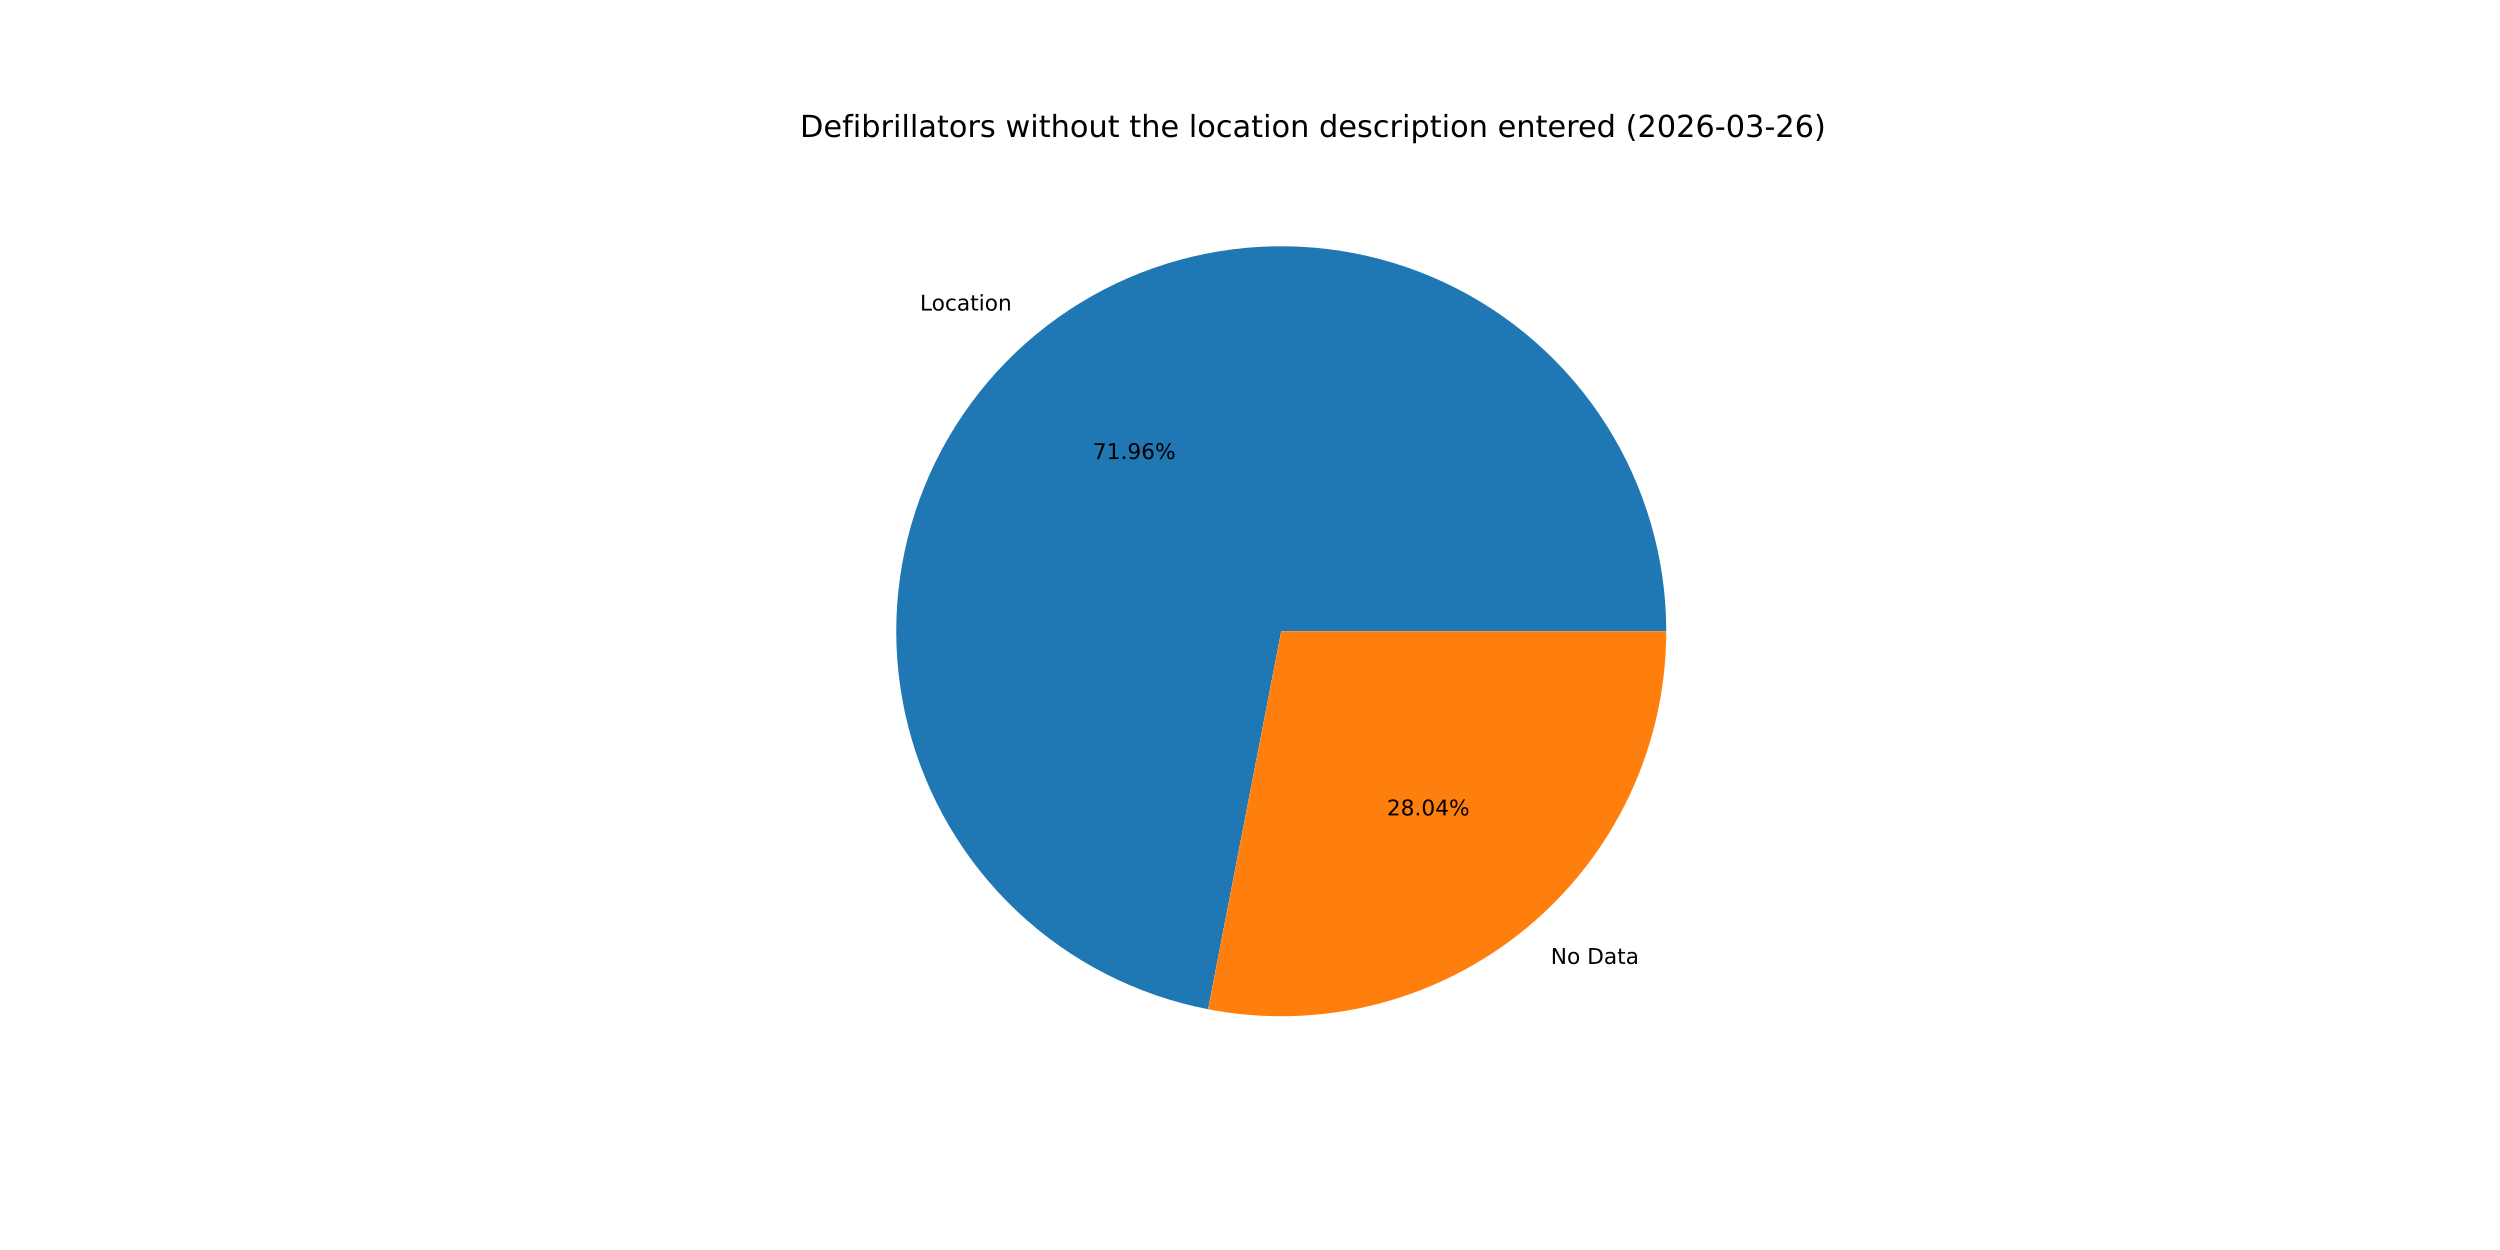
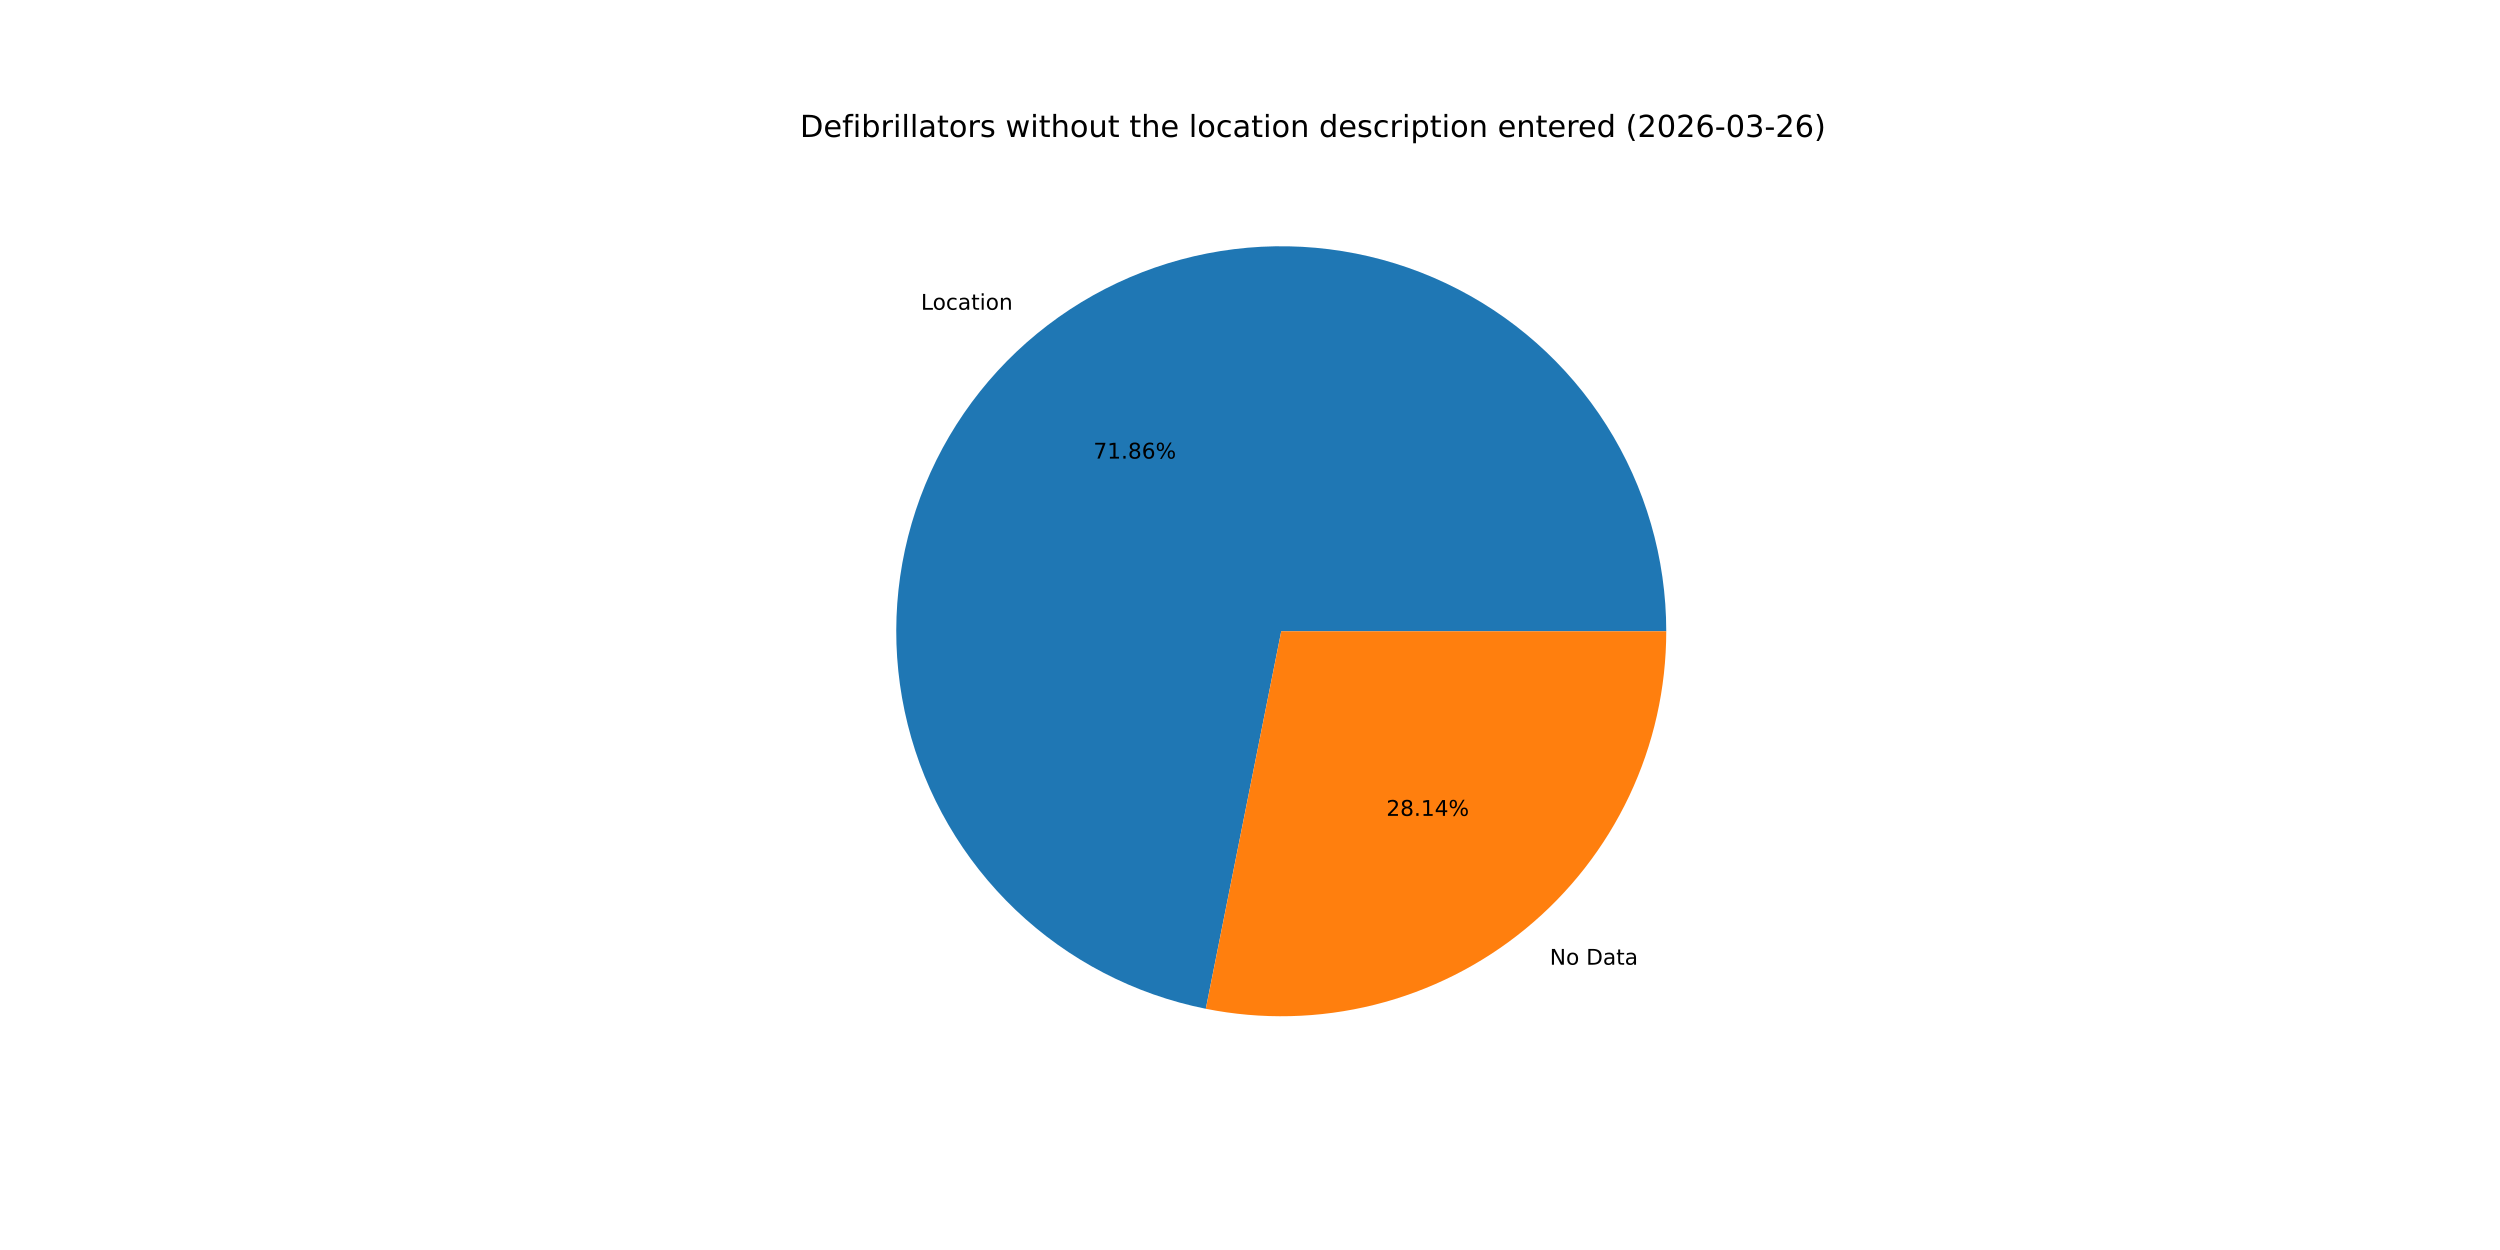
<svg xmlns="http://www.w3.org/2000/svg" xmlns:xlink="http://www.w3.org/1999/xlink" width="1152pt" height="576pt" viewBox="0 0 1152 576" version="1.1">
  <defs>
    <style type="text/css">*{stroke-linejoin: round; stroke-linecap: butt}</style>
  </defs>
  <g id="figure_1">
    <g id="patch_1">
      <path d="M 0 576  L 1152 576  L 1152 0  L 0 0  z " style="fill: #ffffff" />
    </g>
    <g id="axes_1">
      <g id="patch_2">
-         <path d="M 767.808 290.88  C 767.808 257.239 758.239 224.281 740.223 195.871  C 722.206 167.46 696.475 144.752 666.046 130.408  C 635.616 116.063 601.724 110.666 568.344 114.848  C 534.964 119.031 503.452 132.623 477.501 154.032  C 451.551 175.44 432.218 203.795 421.768 235.772  C 411.318 267.749 410.176 302.048 418.476 334.65  C 426.776 367.251 444.18 396.829 468.649 419.916  C 493.118 443.003 523.656 458.661 556.684 465.055  L 590.4 290.88  z " style="fill: #1f77b4" />
+         <path d="M 767.808 290.88  C 767.808 257.284 758.265 224.369 740.294 195.984  C 722.323 167.598 696.654 144.892 666.287 130.522  C 635.92 116.151 602.086 110.698 568.741 114.799  C 535.396 118.901 503.893 132.391 477.914 153.693  C 451.934 174.994 432.532 203.244 421.977 235.138  C 411.421 267.033 410.139 301.279 418.28 333.874  C 426.422 366.468 443.658 396.089 467.972 419.274  C 492.286 442.458 522.692 458.266 555.637 464.849  L 590.4 290.88  z " style="fill: #1f77b4" />
      </g>
      <g id="patch_3">
-         <path d="M 556.684 465.055  C 582.362 470.025 608.824 469.257 634.17 462.804  C 659.516 456.351 683.124 444.373 703.299 427.729  C 723.473 411.084 739.72 390.183 750.872 366.525  C 762.024 342.868 767.808 317.034 767.808 290.88  L 590.4 290.88  z " style="fill: #ff7f0e" />
+         <path d="M 555.637 464.849  C 581.373 469.991 607.932 469.36 633.394 463  C 658.856 456.639 682.592 444.708 702.886 428.067  C 723.181 411.427 739.532 390.489 750.758 366.767  C 761.984 343.045 767.808 317.124 767.808 290.88  L 590.4 290.88  z " style="fill: #ff7f0e" />
      </g>
      <g id="matplotlib.axis_1" />
      <g id="matplotlib.axis_2" />
      <g id="text_1">
-         <g transform="translate(423.9147 143.1061) scale(0.1 -0.1)">
+         <g transform="translate(424.3681 142.7332) scale(0.1 -0.1)">
          <defs>
            <path id="DejaVuSans-4c" d="M 628 4666  L 1259 4666  L 1259 531  L 3531 531  L 3531 0  L 628 0  L 628 4666  z " transform="scale(0.015625)" />
            <path id="DejaVuSans-6f" d="M 1959 3097  Q 1497 3097 1228 2736  Q 959 2375 959 1747  Q 959 1119 1226 758  Q 1494 397 1959 397  Q 2419 397 2687 759  Q 2956 1122 2956 1747  Q 2956 2369 2687 2733  Q 2419 3097 1959 3097  z M 1959 3584  Q 2709 3584 3137 3096  Q 3566 2609 3566 1747  Q 3566 888 3137 398  Q 2709 -91 1959 -91  Q 1206 -91 779 398  Q 353 888 353 1747  Q 353 2609 779 3096  Q 1206 3584 1959 3584  z " transform="scale(0.015625)" />
            <path id="DejaVuSans-63" d="M 3122 3366  L 3122 2828  Q 2878 2963 2633 3030  Q 2388 3097 2138 3097  Q 1578 3097 1268 2742  Q 959 2388 959 1747  Q 959 1106 1268 751  Q 1578 397 2138 397  Q 2388 397 2633 464  Q 2878 531 3122 666  L 3122 134  Q 2881 22 2623 -34  Q 2366 -91 2075 -91  Q 1284 -91 818 406  Q 353 903 353 1747  Q 353 2603 823 3093  Q 1294 3584 2113 3584  Q 2378 3584 2631 3529  Q 2884 3475 3122 3366  z " transform="scale(0.015625)" />
            <path id="DejaVuSans-61" d="M 2194 1759  Q 1497 1759 1228 1600  Q 959 1441 959 1056  Q 959 750 1161 570  Q 1363 391 1709 391  Q 2188 391 2477 730  Q 2766 1069 2766 1631  L 2766 1759  L 2194 1759  z M 3341 1997  L 3341 0  L 2766 0  L 2766 531  Q 2569 213 2275 61  Q 1981 -91 1556 -91  Q 1019 -91 701 211  Q 384 513 384 1019  Q 384 1609 779 1909  Q 1175 2209 1959 2209  L 2766 2209  L 2766 2266  Q 2766 2663 2505 2880  Q 2244 3097 1772 3097  Q 1472 3097 1187 3025  Q 903 2953 641 2809  L 641 3341  Q 956 3463 1253 3523  Q 1550 3584 1831 3584  Q 2591 3584 2966 3190  Q 3341 2797 3341 1997  z " transform="scale(0.015625)" />
            <path id="DejaVuSans-74" d="M 1172 4494  L 1172 3500  L 2356 3500  L 2356 3053  L 1172 3053  L 1172 1153  Q 1172 725 1289 603  Q 1406 481 1766 481  L 2356 481  L 2356 0  L 1766 0  Q 1100 0 847 248  Q 594 497 594 1153  L 594 3053  L 172 3053  L 172 3500  L 594 3500  L 594 4494  L 1172 4494  z " transform="scale(0.015625)" />
            <path id="DejaVuSans-69" d="M 603 3500  L 1178 3500  L 1178 0  L 603 0  L 603 3500  z M 603 4863  L 1178 4863  L 1178 4134  L 603 4134  L 603 4863  z " transform="scale(0.015625)" />
            <path id="DejaVuSans-6e" d="M 3513 2113  L 3513 0  L 2938 0  L 2938 2094  Q 2938 2591 2744 2837  Q 2550 3084 2163 3084  Q 1697 3084 1428 2787  Q 1159 2491 1159 1978  L 1159 0  L 581 0  L 581 3500  L 1159 3500  L 1159 2956  Q 1366 3272 1645 3428  Q 1925 3584 2291 3584  Q 2894 3584 3203 3211  Q 3513 2838 3513 2113  z " transform="scale(0.015625)" />
          </defs>
          <use xlink:href="#DejaVuSans-4c" />
          <use xlink:href="#DejaVuSans-6f" x="53.963" />
          <use xlink:href="#DejaVuSans-63" x="115.145" />
          <use xlink:href="#DejaVuSans-61" x="170.125" />
          <use xlink:href="#DejaVuSans-74" x="231.404" />
          <use xlink:href="#DejaVuSans-69" x="270.613" />
          <use xlink:href="#DejaVuSans-6f" x="298.396" />
          <use xlink:href="#DejaVuSans-6e" x="359.578" />
        </g>
      </g>
      <g id="text_2">
-         <g transform="translate(503.596 211.5303) scale(0.1 -0.1)">
+         <g transform="translate(503.8433 211.3269) scale(0.1 -0.1)">
          <defs>
            <path id="DejaVuSans-37" d="M 525 4666  L 3525 4666  L 3525 4397  L 1831 0  L 1172 0  L 2766 4134  L 525 4134  L 525 4666  z " transform="scale(0.015625)" />
            <path id="DejaVuSans-31" d="M 794 531  L 1825 531  L 1825 4091  L 703 3866  L 703 4441  L 1819 4666  L 2450 4666  L 2450 531  L 3481 531  L 3481 0  L 794 0  L 794 531  z " transform="scale(0.015625)" />
            <path id="DejaVuSans-2e" d="M 684 794  L 1344 794  L 1344 0  L 684 0  L 684 794  z " transform="scale(0.015625)" />
-             <path id="DejaVuSans-39" d="M 703 97  L 703 672  Q 941 559 1184 500  Q 1428 441 1663 441  Q 2288 441 2617 861  Q 2947 1281 2994 2138  Q 2813 1869 2534 1725  Q 2256 1581 1919 1581  Q 1219 1581 811 2004  Q 403 2428 403 3163  Q 403 3881 828 4315  Q 1253 4750 1959 4750  Q 2769 4750 3195 4129  Q 3622 3509 3622 2328  Q 3622 1225 3098 567  Q 2575 -91 1691 -91  Q 1453 -91 1209 -44  Q 966 3 703 97  z M 1959 2075  Q 2384 2075 2632 2365  Q 2881 2656 2881 3163  Q 2881 3666 2632 3958  Q 2384 4250 1959 4250  Q 1534 4250 1286 3958  Q 1038 3666 1038 3163  Q 1038 2656 1286 2365  Q 1534 2075 1959 2075  z " transform="scale(0.015625)" />
+             <path id="DejaVuSans-38" d="M 2034 2216  Q 1584 2216 1326 1975  Q 1069 1734 1069 1313  Q 1069 891 1326 650  Q 1584 409 2034 409  Q 2484 409 2743 651  Q 3003 894 3003 1313  Q 3003 1734 2745 1975  Q 2488 2216 2034 2216  z M 1403 2484  Q 997 2584 770 2862  Q 544 3141 544 3541  Q 544 4100 942 4425  Q 1341 4750 2034 4750  Q 2731 4750 3128 4425  Q 3525 4100 3525 3541  Q 3525 3141 3298 2862  Q 3072 2584 2669 2484  Q 3125 2378 3379 2068  Q 3634 1759 3634 1313  Q 3634 634 3220 271  Q 2806 -91 2034 -91  Q 1263 -91 848 271  Q 434 634 434 1313  Q 434 1759 690 2068  Q 947 2378 1403 2484  z M 1172 3481  Q 1172 3119 1398 2916  Q 1625 2713 2034 2713  Q 2441 2713 2670 2916  Q 2900 3119 2900 3481  Q 2900 3844 2670 4047  Q 2441 4250 2034 4250  Q 1625 4250 1398 4047  Q 1172 3844 1172 3481  z " transform="scale(0.015625)" />
            <path id="DejaVuSans-36" d="M 2113 2584  Q 1688 2584 1439 2293  Q 1191 2003 1191 1497  Q 1191 994 1439 701  Q 1688 409 2113 409  Q 2538 409 2786 701  Q 3034 994 3034 1497  Q 3034 2003 2786 2293  Q 2538 2584 2113 2584  z M 3366 4563  L 3366 3988  Q 3128 4100 2886 4159  Q 2644 4219 2406 4219  Q 1781 4219 1451 3797  Q 1122 3375 1075 2522  Q 1259 2794 1537 2939  Q 1816 3084 2150 3084  Q 2853 3084 3261 2657  Q 3669 2231 3669 1497  Q 3669 778 3244 343  Q 2819 -91 2113 -91  Q 1303 -91 875 529  Q 447 1150 447 2328  Q 447 3434 972 4092  Q 1497 4750 2381 4750  Q 2619 4750 2861 4703  Q 3103 4656 3366 4563  z " transform="scale(0.015625)" />
            <path id="DejaVuSans-25" d="M 4653 2053  Q 4381 2053 4226 1822  Q 4072 1591 4072 1178  Q 4072 772 4226 539  Q 4381 306 4653 306  Q 4919 306 5073 539  Q 5228 772 5228 1178  Q 5228 1588 5073 1820  Q 4919 2053 4653 2053  z M 4653 2450  Q 5147 2450 5437 2106  Q 5728 1763 5728 1178  Q 5728 594 5436 251  Q 5144 -91 4653 -91  Q 4153 -91 3862 251  Q 3572 594 3572 1178  Q 3572 1766 3864 2108  Q 4156 2450 4653 2450  z M 1428 4353  Q 1159 4353 1004 4120  Q 850 3888 850 3481  Q 850 3069 1003 2837  Q 1156 2606 1428 2606  Q 1700 2606 1854 2837  Q 2009 3069 2009 3481  Q 2009 3884 1853 4118  Q 1697 4353 1428 4353  z M 4250 4750  L 4750 4750  L 1831 -91  L 1331 -91  L 4250 4750  z M 1428 4750  Q 1922 4750 2215 4408  Q 2509 4066 2509 3481  Q 2509 2891 2217 2550  Q 1925 2209 1428 2209  Q 931 2209 642 2551  Q 353 2894 353 3481  Q 353 4063 643 4406  Q 934 4750 1428 4750  z " transform="scale(0.015625)" />
          </defs>
          <use xlink:href="#DejaVuSans-37" />
          <use xlink:href="#DejaVuSans-31" x="63.623" />
          <use xlink:href="#DejaVuSans-2e" x="127.246" />
-           <use xlink:href="#DejaVuSans-39" x="159.033" />
+           <use xlink:href="#DejaVuSans-38" x="159.033" />
          <use xlink:href="#DejaVuSans-36" x="222.656" />
          <use xlink:href="#DejaVuSans-25" x="286.279" />
        </g>
      </g>
      <g id="text_3">
-         <g transform="translate(714.5885 444.1727) scale(0.1 -0.1)">
+         <g transform="translate(714.1351 444.5455) scale(0.1 -0.1)">
          <defs>
            <path id="DejaVuSans-4e" d="M 628 4666  L 1478 4666  L 3547 763  L 3547 4666  L 4159 4666  L 4159 0  L 3309 0  L 1241 3903  L 1241 0  L 628 0  L 628 4666  z " transform="scale(0.015625)" />
            <path id="DejaVuSans-20" transform="scale(0.015625)" />
            <path id="DejaVuSans-44" d="M 1259 4147  L 1259 519  L 2022 519  Q 2988 519 3436 956  Q 3884 1394 3884 2338  Q 3884 3275 3436 3711  Q 2988 4147 2022 4147  L 1259 4147  z M 628 4666  L 1925 4666  Q 3281 4666 3915 4102  Q 4550 3538 4550 2338  Q 4550 1131 3912 565  Q 3275 0 1925 0  L 628 0  L 628 4666  z " transform="scale(0.015625)" />
          </defs>
          <use xlink:href="#DejaVuSans-4e" />
          <use xlink:href="#DejaVuSans-6f" x="74.805" />
          <use xlink:href="#DejaVuSans-20" x="135.986" />
          <use xlink:href="#DejaVuSans-44" x="167.773" />
          <use xlink:href="#DejaVuSans-61" x="244.775" />
          <use xlink:href="#DejaVuSans-74" x="306.055" />
          <use xlink:href="#DejaVuSans-61" x="345.264" />
        </g>
      </g>
      <g id="text_4">
-         <g transform="translate(639.0743 375.7485) scale(0.1 -0.1)">
+         <g transform="translate(638.827 375.9518) scale(0.1 -0.1)">
          <defs>
            <path id="DejaVuSans-32" d="M 1228 531  L 3431 531  L 3431 0  L 469 0  L 469 531  Q 828 903 1448 1529  Q 2069 2156 2228 2338  Q 2531 2678 2651 2914  Q 2772 3150 2772 3378  Q 2772 3750 2511 3984  Q 2250 4219 1831 4219  Q 1534 4219 1204 4116  Q 875 4013 500 3803  L 500 4441  Q 881 4594 1212 4672  Q 1544 4750 1819 4750  Q 2544 4750 2975 4387  Q 3406 4025 3406 3419  Q 3406 3131 3298 2873  Q 3191 2616 2906 2266  Q 2828 2175 2409 1742  Q 1991 1309 1228 531  z " transform="scale(0.015625)" />
-             <path id="DejaVuSans-38" d="M 2034 2216  Q 1584 2216 1326 1975  Q 1069 1734 1069 1313  Q 1069 891 1326 650  Q 1584 409 2034 409  Q 2484 409 2743 651  Q 3003 894 3003 1313  Q 3003 1734 2745 1975  Q 2488 2216 2034 2216  z M 1403 2484  Q 997 2584 770 2862  Q 544 3141 544 3541  Q 544 4100 942 4425  Q 1341 4750 2034 4750  Q 2731 4750 3128 4425  Q 3525 4100 3525 3541  Q 3525 3141 3298 2862  Q 3072 2584 2669 2484  Q 3125 2378 3379 2068  Q 3634 1759 3634 1313  Q 3634 634 3220 271  Q 2806 -91 2034 -91  Q 1263 -91 848 271  Q 434 634 434 1313  Q 434 1759 690 2068  Q 947 2378 1403 2484  z M 1172 3481  Q 1172 3119 1398 2916  Q 1625 2713 2034 2713  Q 2441 2713 2670 2916  Q 2900 3119 2900 3481  Q 2900 3844 2670 4047  Q 2441 4250 2034 4250  Q 1625 4250 1398 4047  Q 1172 3844 1172 3481  z " transform="scale(0.015625)" />
-             <path id="DejaVuSans-30" d="M 2034 4250  Q 1547 4250 1301 3770  Q 1056 3291 1056 2328  Q 1056 1369 1301 889  Q 1547 409 2034 409  Q 2525 409 2770 889  Q 3016 1369 3016 2328  Q 3016 3291 2770 3770  Q 2525 4250 2034 4250  z M 2034 4750  Q 2819 4750 3233 4129  Q 3647 3509 3647 2328  Q 3647 1150 3233 529  Q 2819 -91 2034 -91  Q 1250 -91 836 529  Q 422 1150 422 2328  Q 422 3509 836 4129  Q 1250 4750 2034 4750  z " transform="scale(0.015625)" />
            <path id="DejaVuSans-34" d="M 2419 4116  L 825 1625  L 2419 1625  L 2419 4116  z M 2253 4666  L 3047 4666  L 3047 1625  L 3713 1625  L 3713 1100  L 3047 1100  L 3047 0  L 2419 0  L 2419 1100  L 313 1100  L 313 1709  L 2253 4666  z " transform="scale(0.015625)" />
          </defs>
          <use xlink:href="#DejaVuSans-32" />
          <use xlink:href="#DejaVuSans-38" x="63.623" />
          <use xlink:href="#DejaVuSans-2e" x="127.246" />
-           <use xlink:href="#DejaVuSans-30" x="159.033" />
+           <use xlink:href="#DejaVuSans-31" x="159.033" />
          <use xlink:href="#DejaVuSans-34" x="222.656" />
          <use xlink:href="#DejaVuSans-25" x="286.279" />
        </g>
      </g>
      <g id="text_5">
        <g transform="translate(368.64 63.12) scale(0.14 -0.14)">
          <defs>
            <path id="DejaVuSans-65" d="M 3597 1894  L 3597 1613  L 953 1613  Q 991 1019 1311 708  Q 1631 397 2203 397  Q 2534 397 2845 478  Q 3156 559 3463 722  L 3463 178  Q 3153 47 2828 -22  Q 2503 -91 2169 -91  Q 1331 -91 842 396  Q 353 884 353 1716  Q 353 2575 817 3079  Q 1281 3584 2069 3584  Q 2775 3584 3186 3129  Q 3597 2675 3597 1894  z M 3022 2063  Q 3016 2534 2758 2815  Q 2500 3097 2075 3097  Q 1594 3097 1305 2825  Q 1016 2553 972 2059  L 3022 2063  z " transform="scale(0.015625)" />
            <path id="DejaVuSans-66" d="M 2375 4863  L 2375 4384  L 1825 4384  Q 1516 4384 1395 4259  Q 1275 4134 1275 3809  L 1275 3500  L 2222 3500  L 2222 3053  L 1275 3053  L 1275 0  L 697 0  L 697 3053  L 147 3053  L 147 3500  L 697 3500  L 697 3744  Q 697 4328 969 4595  Q 1241 4863 1831 4863  L 2375 4863  z " transform="scale(0.015625)" />
            <path id="DejaVuSans-62" d="M 3116 1747  Q 3116 2381 2855 2742  Q 2594 3103 2138 3103  Q 1681 3103 1420 2742  Q 1159 2381 1159 1747  Q 1159 1113 1420 752  Q 1681 391 2138 391  Q 2594 391 2855 752  Q 3116 1113 3116 1747  z M 1159 2969  Q 1341 3281 1617 3432  Q 1894 3584 2278 3584  Q 2916 3584 3314 3078  Q 3713 2572 3713 1747  Q 3713 922 3314 415  Q 2916 -91 2278 -91  Q 1894 -91 1617 61  Q 1341 213 1159 525  L 1159 0  L 581 0  L 581 4863  L 1159 4863  L 1159 2969  z " transform="scale(0.015625)" />
            <path id="DejaVuSans-72" d="M 2631 2963  Q 2534 3019 2420 3045  Q 2306 3072 2169 3072  Q 1681 3072 1420 2755  Q 1159 2438 1159 1844  L 1159 0  L 581 0  L 581 3500  L 1159 3500  L 1159 2956  Q 1341 3275 1631 3429  Q 1922 3584 2338 3584  Q 2397 3584 2469 3576  Q 2541 3569 2628 3553  L 2631 2963  z " transform="scale(0.015625)" />
            <path id="DejaVuSans-6c" d="M 603 4863  L 1178 4863  L 1178 0  L 603 0  L 603 4863  z " transform="scale(0.015625)" />
            <path id="DejaVuSans-73" d="M 2834 3397  L 2834 2853  Q 2591 2978 2328 3040  Q 2066 3103 1784 3103  Q 1356 3103 1142 2972  Q 928 2841 928 2578  Q 928 2378 1081 2264  Q 1234 2150 1697 2047  L 1894 2003  Q 2506 1872 2764 1633  Q 3022 1394 3022 966  Q 3022 478 2636 193  Q 2250 -91 1575 -91  Q 1294 -91 989 -36  Q 684 19 347 128  L 347 722  Q 666 556 975 473  Q 1284 391 1588 391  Q 1994 391 2212 530  Q 2431 669 2431 922  Q 2431 1156 2273 1281  Q 2116 1406 1581 1522  L 1381 1569  Q 847 1681 609 1914  Q 372 2147 372 2553  Q 372 3047 722 3315  Q 1072 3584 1716 3584  Q 2034 3584 2315 3537  Q 2597 3491 2834 3397  z " transform="scale(0.015625)" />
            <path id="DejaVuSans-77" d="M 269 3500  L 844 3500  L 1563 769  L 2278 3500  L 2956 3500  L 3675 769  L 4391 3500  L 4966 3500  L 4050 0  L 3372 0  L 2619 2869  L 1863 0  L 1184 0  L 269 3500  z " transform="scale(0.015625)" />
            <path id="DejaVuSans-68" d="M 3513 2113  L 3513 0  L 2938 0  L 2938 2094  Q 2938 2591 2744 2837  Q 2550 3084 2163 3084  Q 1697 3084 1428 2787  Q 1159 2491 1159 1978  L 1159 0  L 581 0  L 581 4863  L 1159 4863  L 1159 2956  Q 1366 3272 1645 3428  Q 1925 3584 2291 3584  Q 2894 3584 3203 3211  Q 3513 2838 3513 2113  z " transform="scale(0.015625)" />
            <path id="DejaVuSans-75" d="M 544 1381  L 544 3500  L 1119 3500  L 1119 1403  Q 1119 906 1312 657  Q 1506 409 1894 409  Q 2359 409 2629 706  Q 2900 1003 2900 1516  L 2900 3500  L 3475 3500  L 3475 0  L 2900 0  L 2900 538  Q 2691 219 2414 64  Q 2138 -91 1772 -91  Q 1169 -91 856 284  Q 544 659 544 1381  z M 1991 3584  L 1991 3584  z " transform="scale(0.015625)" />
            <path id="DejaVuSans-64" d="M 2906 2969  L 2906 4863  L 3481 4863  L 3481 0  L 2906 0  L 2906 525  Q 2725 213 2448 61  Q 2172 -91 1784 -91  Q 1150 -91 751 415  Q 353 922 353 1747  Q 353 2572 751 3078  Q 1150 3584 1784 3584  Q 2172 3584 2448 3432  Q 2725 3281 2906 2969  z M 947 1747  Q 947 1113 1208 752  Q 1469 391 1925 391  Q 2381 391 2643 752  Q 2906 1113 2906 1747  Q 2906 2381 2643 2742  Q 2381 3103 1925 3103  Q 1469 3103 1208 2742  Q 947 2381 947 1747  z " transform="scale(0.015625)" />
            <path id="DejaVuSans-70" d="M 1159 525  L 1159 -1331  L 581 -1331  L 581 3500  L 1159 3500  L 1159 2969  Q 1341 3281 1617 3432  Q 1894 3584 2278 3584  Q 2916 3584 3314 3078  Q 3713 2572 3713 1747  Q 3713 922 3314 415  Q 2916 -91 2278 -91  Q 1894 -91 1617 61  Q 1341 213 1159 525  z M 3116 1747  Q 3116 2381 2855 2742  Q 2594 3103 2138 3103  Q 1681 3103 1420 2742  Q 1159 2381 1159 1747  Q 1159 1113 1420 752  Q 1681 391 2138 391  Q 2594 391 2855 752  Q 3116 1113 3116 1747  z " transform="scale(0.015625)" />
            <path id="DejaVuSans-28" d="M 1984 4856  Q 1566 4138 1362 3434  Q 1159 2731 1159 2009  Q 1159 1288 1364 580  Q 1569 -128 1984 -844  L 1484 -844  Q 1016 -109 783 600  Q 550 1309 550 2009  Q 550 2706 781 3412  Q 1013 4119 1484 4856  L 1984 4856  z " transform="scale(0.015625)" />
+             <path id="DejaVuSans-30" d="M 2034 4250  Q 1547 4250 1301 3770  Q 1056 3291 1056 2328  Q 1056 1369 1301 889  Q 1547 409 2034 409  Q 2525 409 2770 889  Q 3016 1369 3016 2328  Q 3016 3291 2770 3770  Q 2525 4250 2034 4250  z M 2034 4750  Q 2819 4750 3233 4129  Q 3647 3509 3647 2328  Q 3647 1150 3233 529  Q 2819 -91 2034 -91  Q 1250 -91 836 529  Q 422 1150 422 2328  Q 422 3509 836 4129  Q 1250 4750 2034 4750  z " transform="scale(0.015625)" />
            <path id="DejaVuSans-2d" d="M 313 2009  L 1997 2009  L 1997 1497  L 313 1497  L 313 2009  z " transform="scale(0.015625)" />
            <path id="DejaVuSans-33" d="M 2597 2516  Q 3050 2419 3304 2112  Q 3559 1806 3559 1356  Q 3559 666 3084 287  Q 2609 -91 1734 -91  Q 1441 -91 1130 -33  Q 819 25 488 141  L 488 750  Q 750 597 1062 519  Q 1375 441 1716 441  Q 2309 441 2620 675  Q 2931 909 2931 1356  Q 2931 1769 2642 2001  Q 2353 2234 1838 2234  L 1294 2234  L 1294 2753  L 1863 2753  Q 2328 2753 2575 2939  Q 2822 3125 2822 3475  Q 2822 3834 2567 4026  Q 2313 4219 1838 4219  Q 1578 4219 1281 4162  Q 984 4106 628 3988  L 628 4550  Q 988 4650 1302 4700  Q 1616 4750 1894 4750  Q 2613 4750 3031 4423  Q 3450 4097 3450 3541  Q 3450 3153 3228 2886  Q 3006 2619 2597 2516  z " transform="scale(0.015625)" />
            <path id="DejaVuSans-29" d="M 513 4856  L 1013 4856  Q 1481 4119 1714 3412  Q 1947 2706 1947 2009  Q 1947 1309 1714 600  Q 1481 -109 1013 -844  L 513 -844  Q 928 -128 1133 580  Q 1338 1288 1338 2009  Q 1338 2731 1133 3434  Q 928 4138 513 4856  z " transform="scale(0.015625)" />
          </defs>
          <use xlink:href="#DejaVuSans-44" />
          <use xlink:href="#DejaVuSans-65" x="77.002" />
          <use xlink:href="#DejaVuSans-66" x="138.525" />
          <use xlink:href="#DejaVuSans-69" x="173.73" />
          <use xlink:href="#DejaVuSans-62" x="201.514" />
          <use xlink:href="#DejaVuSans-72" x="264.99" />
          <use xlink:href="#DejaVuSans-69" x="306.104" />
          <use xlink:href="#DejaVuSans-6c" x="333.887" />
          <use xlink:href="#DejaVuSans-6c" x="361.67" />
          <use xlink:href="#DejaVuSans-61" x="389.453" />
          <use xlink:href="#DejaVuSans-74" x="450.732" />
          <use xlink:href="#DejaVuSans-6f" x="489.941" />
          <use xlink:href="#DejaVuSans-72" x="551.123" />
          <use xlink:href="#DejaVuSans-73" x="592.236" />
          <use xlink:href="#DejaVuSans-20" x="644.336" />
          <use xlink:href="#DejaVuSans-77" x="676.123" />
          <use xlink:href="#DejaVuSans-69" x="757.91" />
          <use xlink:href="#DejaVuSans-74" x="785.693" />
          <use xlink:href="#DejaVuSans-68" x="824.902" />
          <use xlink:href="#DejaVuSans-6f" x="888.281" />
          <use xlink:href="#DejaVuSans-75" x="949.463" />
          <use xlink:href="#DejaVuSans-74" x="1012.842" />
          <use xlink:href="#DejaVuSans-20" x="1052.051" />
          <use xlink:href="#DejaVuSans-74" x="1083.838" />
          <use xlink:href="#DejaVuSans-68" x="1123.047" />
          <use xlink:href="#DejaVuSans-65" x="1186.426" />
          <use xlink:href="#DejaVuSans-20" x="1247.949" />
          <use xlink:href="#DejaVuSans-6c" x="1279.736" />
          <use xlink:href="#DejaVuSans-6f" x="1307.52" />
          <use xlink:href="#DejaVuSans-63" x="1368.701" />
          <use xlink:href="#DejaVuSans-61" x="1423.682" />
          <use xlink:href="#DejaVuSans-74" x="1484.961" />
          <use xlink:href="#DejaVuSans-69" x="1524.17" />
          <use xlink:href="#DejaVuSans-6f" x="1551.953" />
          <use xlink:href="#DejaVuSans-6e" x="1613.135" />
          <use xlink:href="#DejaVuSans-20" x="1676.514" />
          <use xlink:href="#DejaVuSans-64" x="1708.301" />
          <use xlink:href="#DejaVuSans-65" x="1771.777" />
          <use xlink:href="#DejaVuSans-73" x="1833.301" />
          <use xlink:href="#DejaVuSans-63" x="1885.4" />
          <use xlink:href="#DejaVuSans-72" x="1940.381" />
          <use xlink:href="#DejaVuSans-69" x="1981.494" />
          <use xlink:href="#DejaVuSans-70" x="2009.277" />
          <use xlink:href="#DejaVuSans-74" x="2072.754" />
          <use xlink:href="#DejaVuSans-69" x="2111.963" />
          <use xlink:href="#DejaVuSans-6f" x="2139.746" />
          <use xlink:href="#DejaVuSans-6e" x="2200.928" />
          <use xlink:href="#DejaVuSans-20" x="2264.307" />
          <use xlink:href="#DejaVuSans-65" x="2296.094" />
          <use xlink:href="#DejaVuSans-6e" x="2357.617" />
          <use xlink:href="#DejaVuSans-74" x="2420.996" />
          <use xlink:href="#DejaVuSans-65" x="2460.205" />
          <use xlink:href="#DejaVuSans-72" x="2521.729" />
          <use xlink:href="#DejaVuSans-65" x="2560.592" />
          <use xlink:href="#DejaVuSans-64" x="2622.115" />
          <use xlink:href="#DejaVuSans-20" x="2685.592" />
          <use xlink:href="#DejaVuSans-28" x="2717.379" />
          <use xlink:href="#DejaVuSans-32" x="2756.393" />
          <use xlink:href="#DejaVuSans-30" x="2820.016" />
          <use xlink:href="#DejaVuSans-32" x="2883.639" />
          <use xlink:href="#DejaVuSans-36" x="2947.262" />
          <use xlink:href="#DejaVuSans-2d" x="3010.885" />
          <use xlink:href="#DejaVuSans-30" x="3046.969" />
          <use xlink:href="#DejaVuSans-33" x="3110.592" />
          <use xlink:href="#DejaVuSans-2d" x="3174.215" />
          <use xlink:href="#DejaVuSans-32" x="3210.299" />
          <use xlink:href="#DejaVuSans-36" x="3273.922" />
          <use xlink:href="#DejaVuSans-29" x="3337.545" />
        </g>
      </g>
    </g>
  </g>
</svg>
